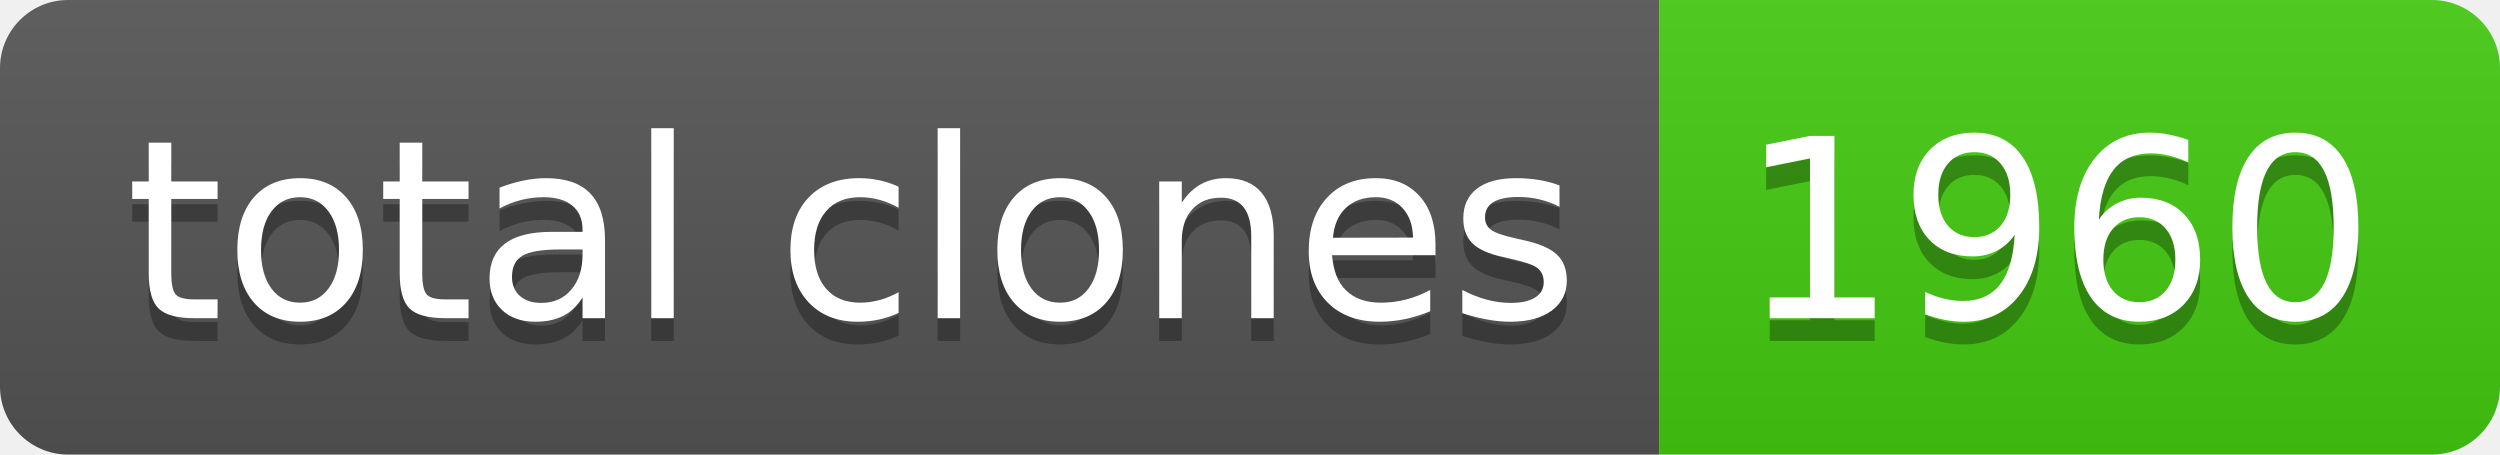
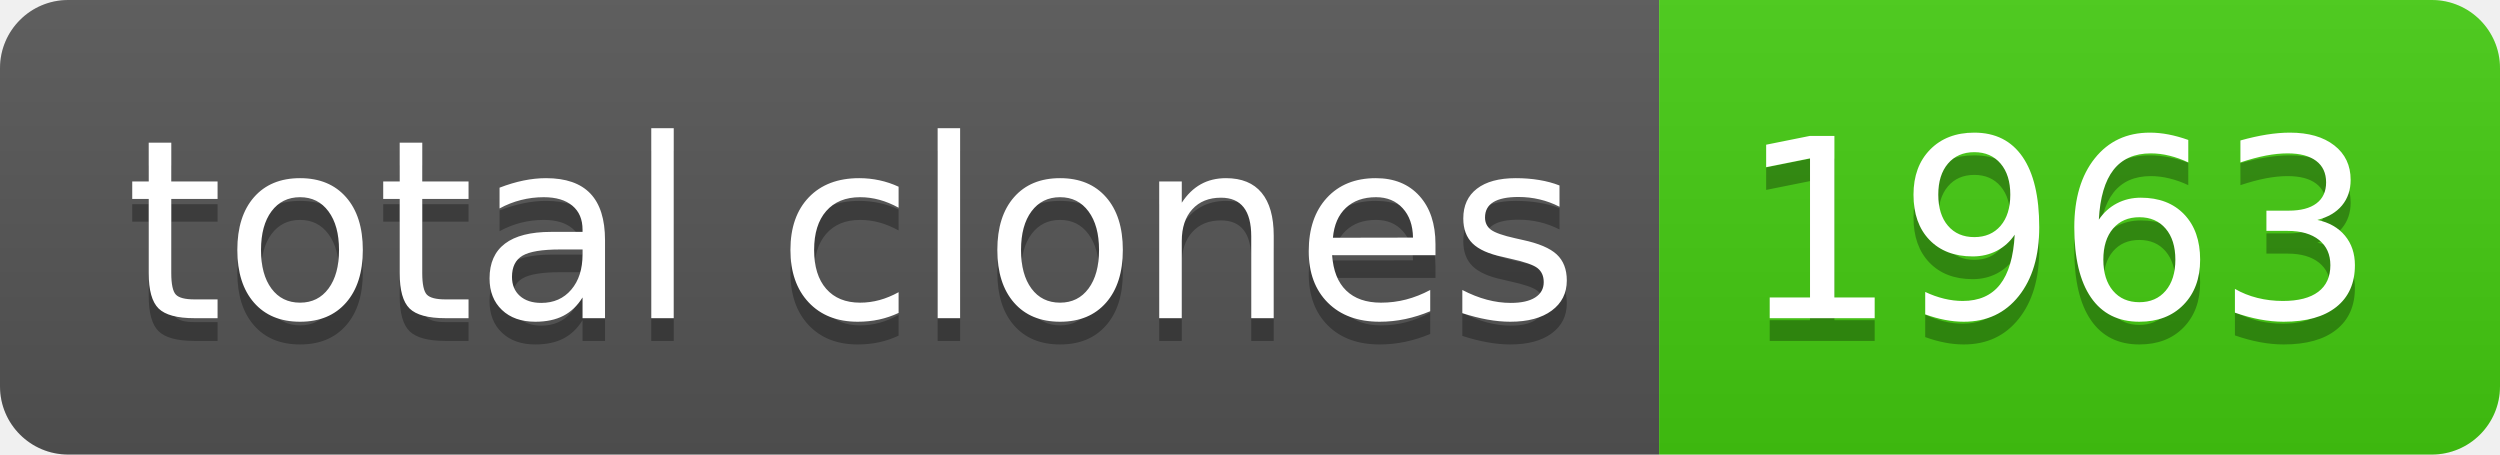
- <svg xmlns="http://www.w3.org/2000/svg" width="110" height="20" role="img" aria-label="total clones: 1960">
+ <svg xmlns="http://www.w3.org/2000/svg" width="110" height="20" role="img" aria-label="total clones: 1963">
  <linearGradient id="s" x2="0" y2="100%">
    <stop offset="0" stop-color="#bbb" stop-opacity=".1" />
    <stop offset="1" stop-opacity=".1" />
  </linearGradient>
  <clipPath id="r">
    <rect width="110" height="20" rx="3" fill="#fff" />
  </clipPath>
  <g clip-path="url(#r)">
    <rect width="73" height="20" fill="#555" />
    <rect x="73" width="37" height="20" fill="#4c1" />
    <rect width="110" height="20" fill="url(#s)" />
  </g>
  <g fill="#fff" text-anchor="middle" font-family="Verdana,Geneva,DejaVu Sans,sans-serif" text-rendering="geometricPrecision" font-size="110">
    <text aria-hidden="true" x="375" y="150" fill="#010101" fill-opacity=".3" transform="scale(.1)" textLength="630">total clones</text>
    <text x="375" y="140" transform="scale(.1)" fill="#fff" textLength="630">total clones</text>
-     <text aria-hidden="true" x="905" y="150" fill="#010101" fill-opacity=".3" transform="scale(.1)" textLength="270">1960</text>
-     <text x="905" y="140" transform="scale(.1)" fill="#fff" textLength="270">1960</text>
+     <text aria-hidden="true" x="905" y="150" fill="#010101" fill-opacity=".3" transform="scale(.1)" textLength="270">1963</text>
+     <text x="905" y="140" transform="scale(.1)" fill="#fff" textLength="270">1963</text>
  </g>
</svg>
